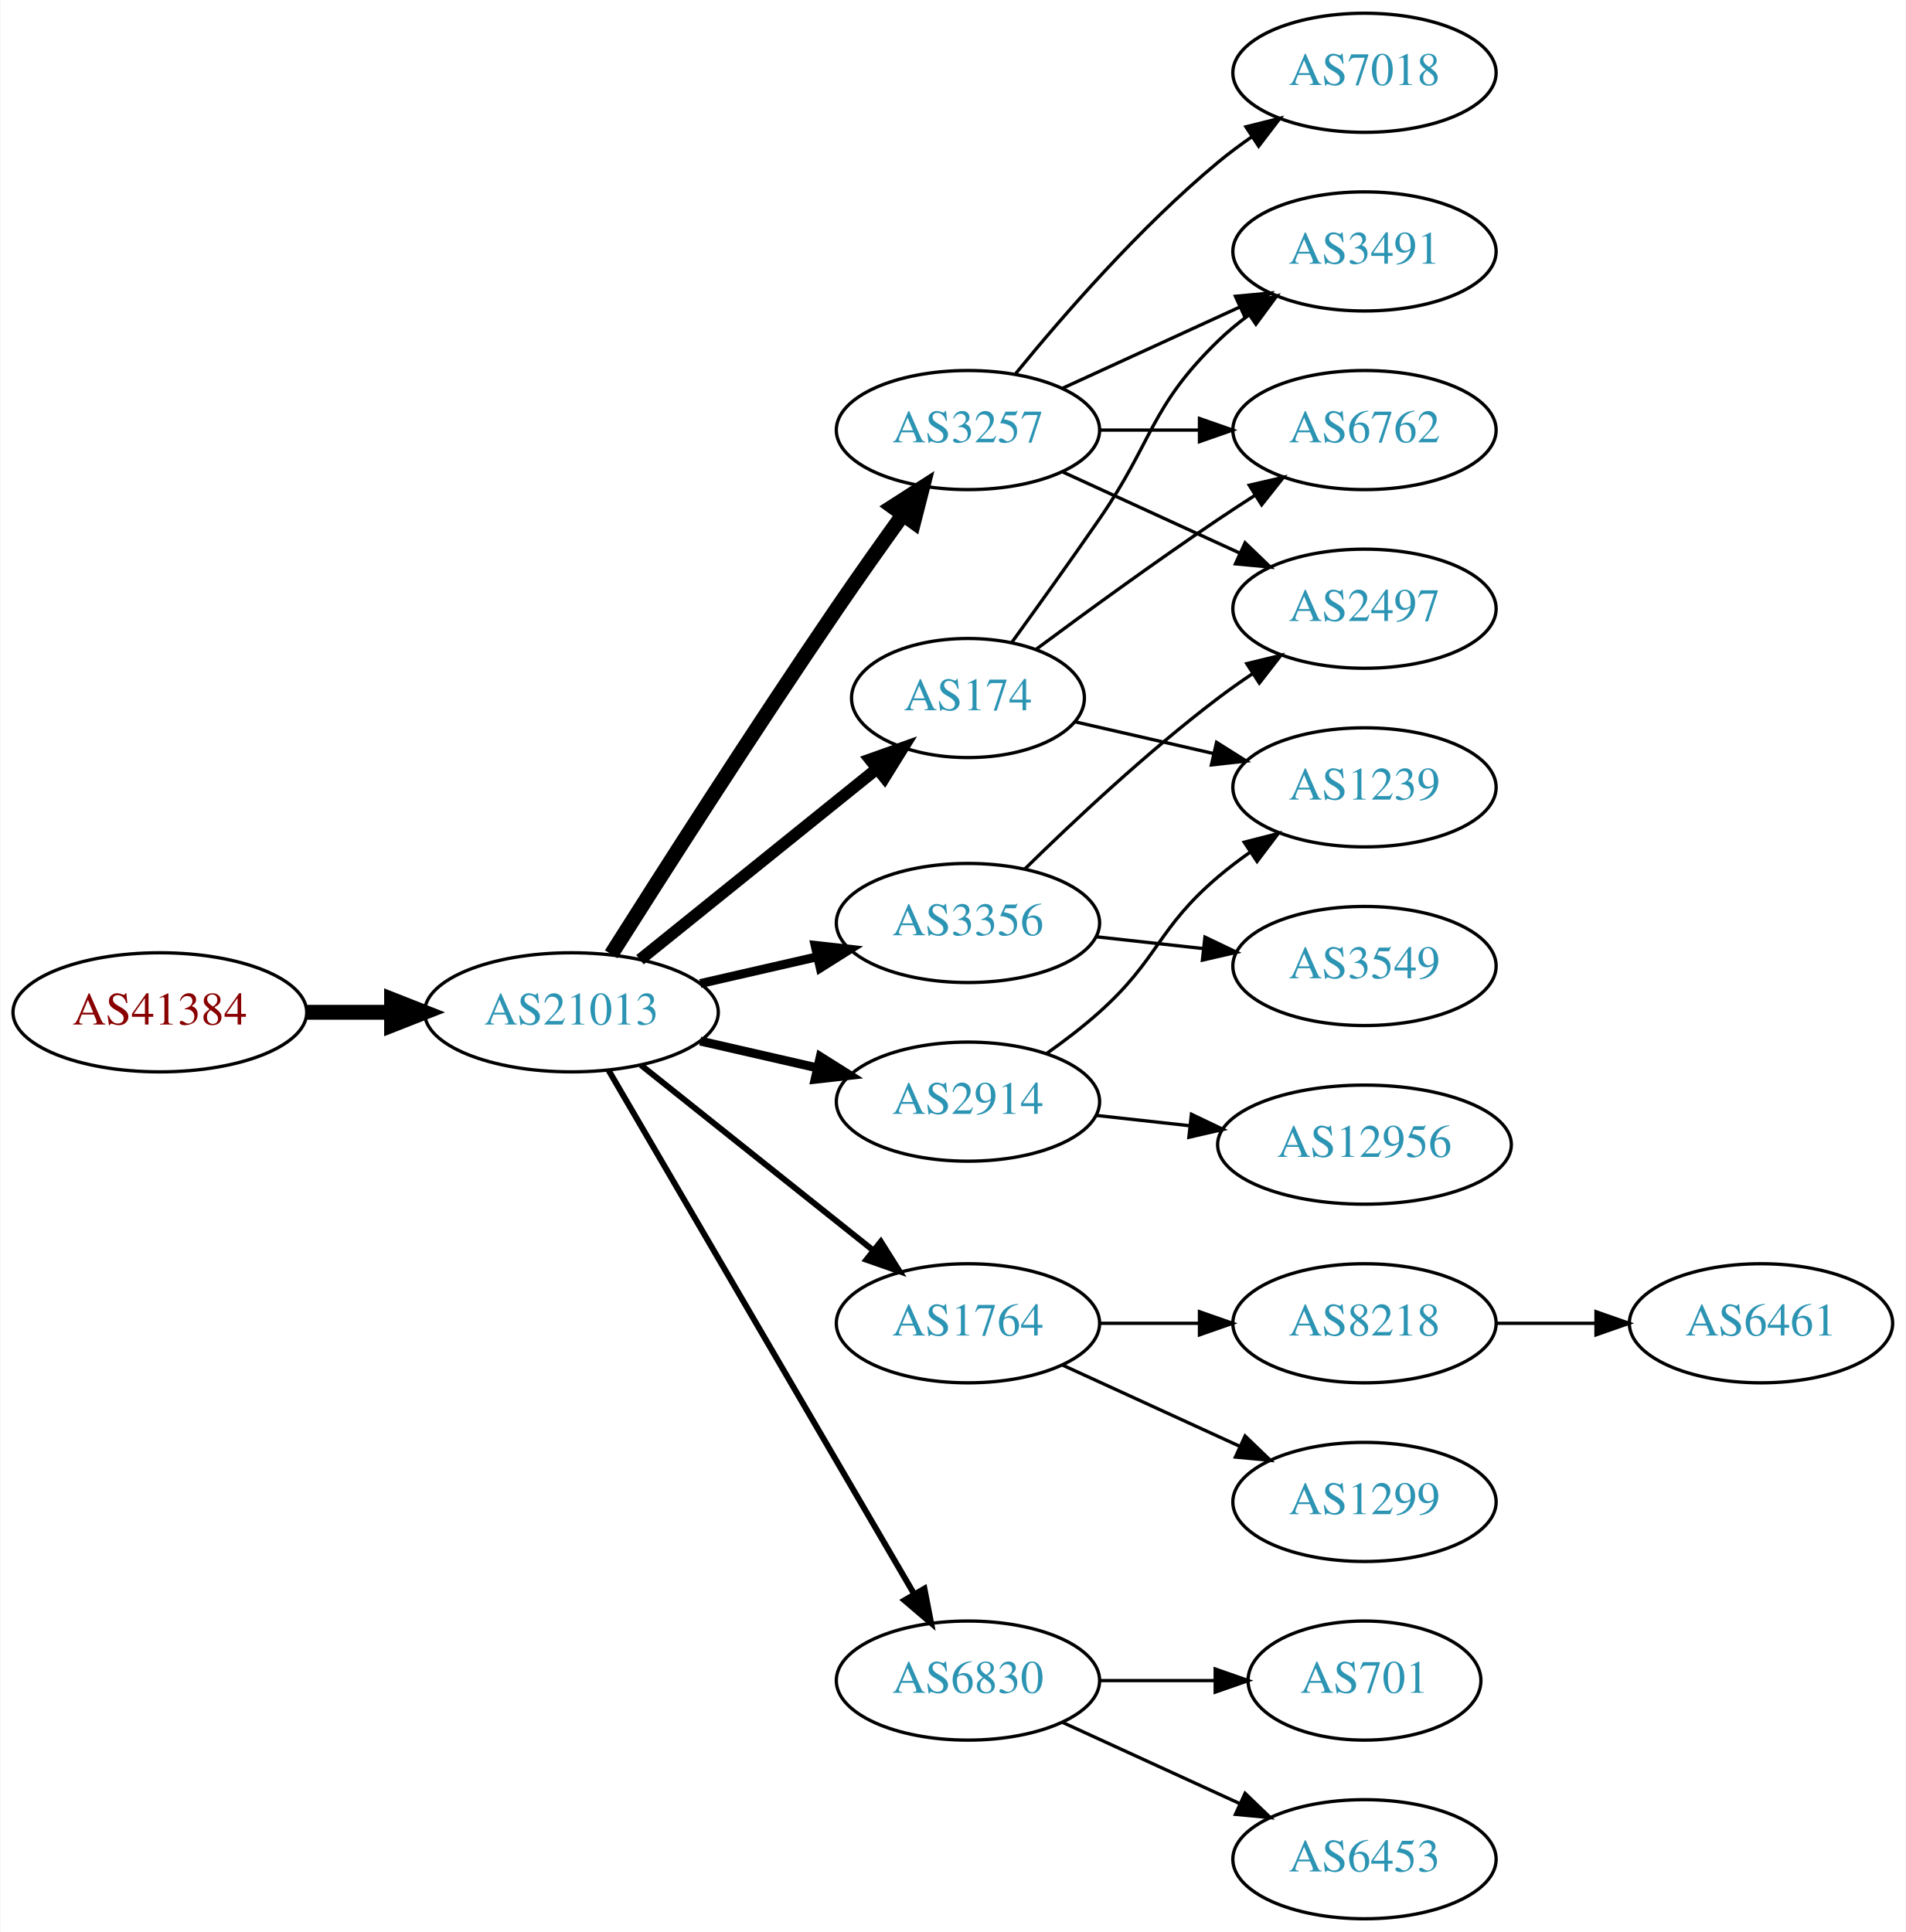
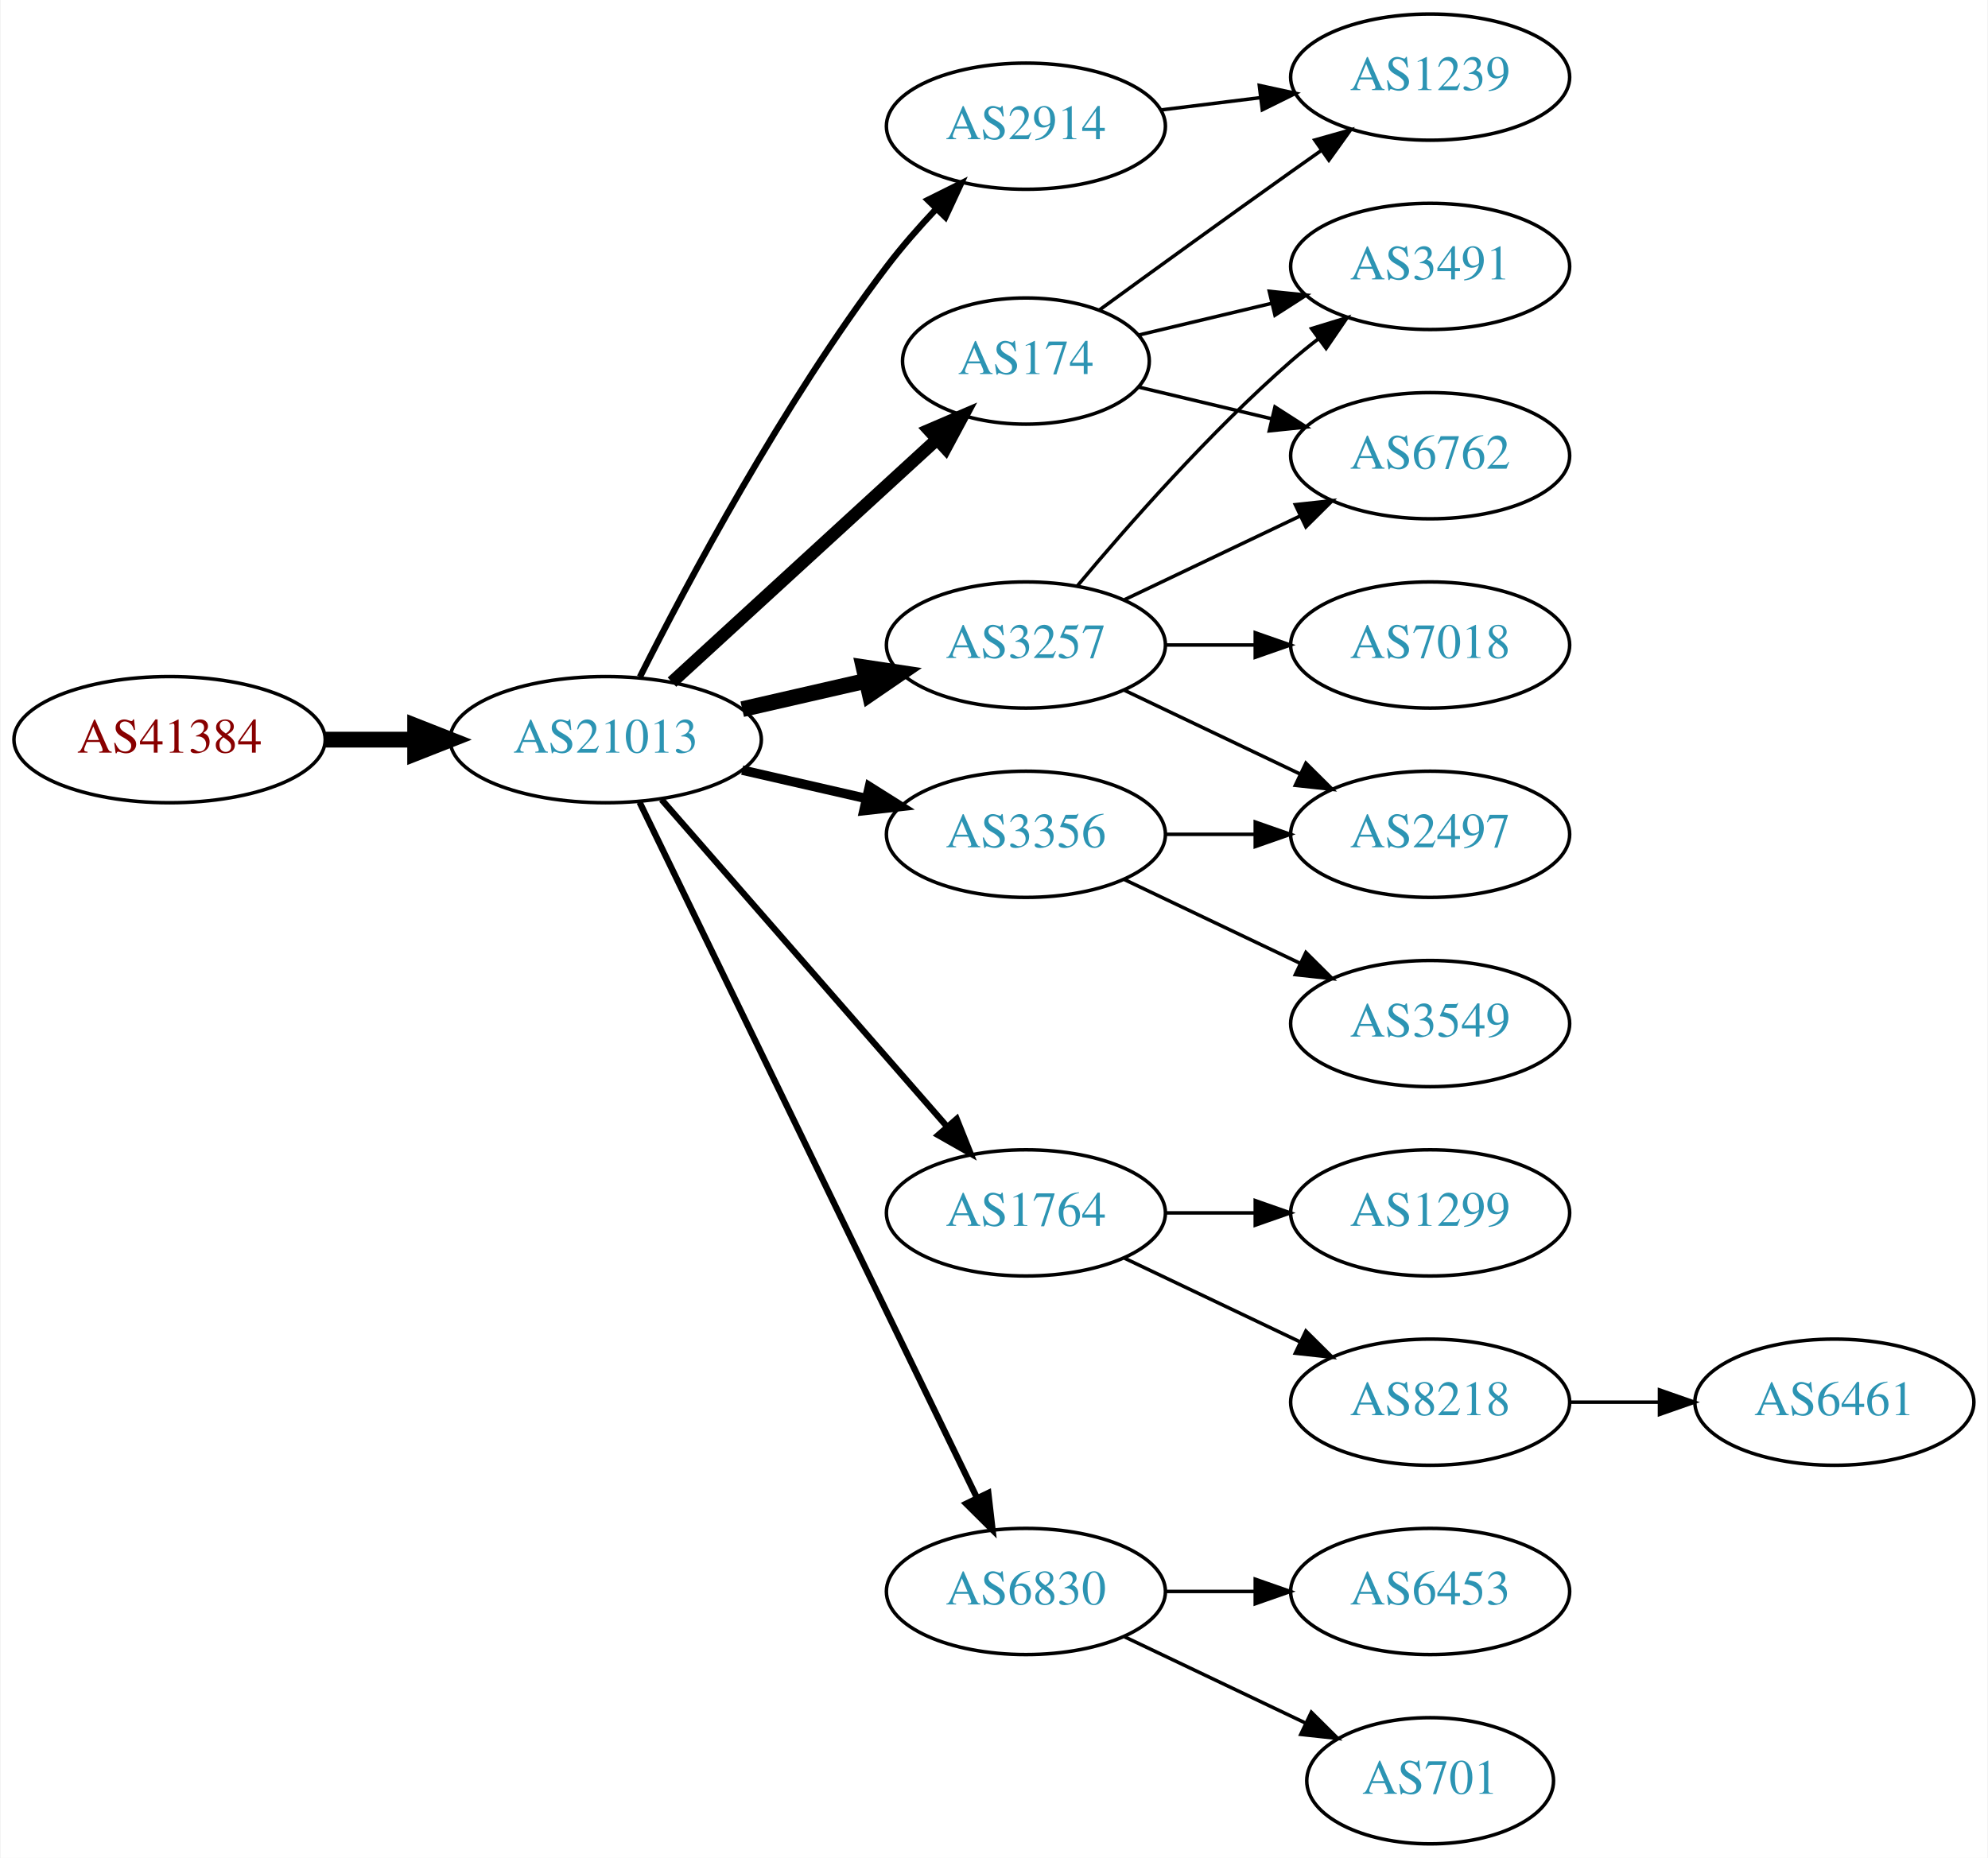
- <svg xmlns="http://www.w3.org/2000/svg" xmlns:xlink="http://www.w3.org/1999/xlink" width="576pt" height="584pt" viewBox="0.00 0.00 575.76 584.00">
-   <g id="graph0" class="graph" transform="scale(1 1) rotate(0) translate(4 580)">
-     <polygon fill="white" stroke="none" points="-4,4 -4,-580 571.762,-580 571.762,4 -4,4" />
+ <svg xmlns="http://www.w3.org/2000/svg" xmlns:xlink="http://www.w3.org/1999/xlink" width="567pt" height="530pt" viewBox="0.00 0.00 566.66 530.00">
+   <g id="graph0" class="graph" transform="scale(1 1) rotate(0) translate(4 526)">
+     <polygon fill="white" stroke="none" points="-4,4 -4,-526 562.663,-526 562.663,4 -4,4" />
    <g id="node1" class="node">
      <g id="a_node1">
        <a xlink:href="/asn/41384" xlink:title="AS41384 ~ XT-AS [AT]">
-           <ellipse fill="#ffffff" stroke="black" cx="44.196" cy="-274" rx="44.393" ry="18" />
-           <text text-anchor="middle" x="44.196" y="-270.3" font-family="Times,serif" font-size="14.00" fill="#880000">AS41384</text>
+           <ellipse fill="#ffffff" stroke="black" cx="44.196" cy="-315" rx="44.393" ry="18" />
+           <text text-anchor="middle" x="44.196" y="-311.3" font-family="Times,serif" font-size="14.00" fill="#880000">AS41384</text>
        </a>
      </g>
    </g>
    <g id="node2" class="node">
      <g id="a_node2">
        <a xlink:href="/asn/21013" xlink:title="AS21013 ~ Wels, AT [AT]">
-           <ellipse fill="#ffffff" stroke="black" cx="168.588" cy="-274" rx="44.393" ry="18" />
-           <text text-anchor="middle" x="168.588" y="-270.3" font-family="Times,serif" font-size="14.00" fill="#2c94b3">AS21013</text>
+           <ellipse fill="#ffffff" stroke="black" cx="168.588" cy="-315" rx="44.393" ry="18" />
+           <text text-anchor="middle" x="168.588" y="-311.3" font-family="Times,serif" font-size="14.00" fill="#2c94b3">AS21013</text>
        </a>
      </g>
    </g>
    <g id="edge1" class="edge">
-       <path fill="none" stroke="black" stroke-width="4.5" d="M88.692,-274C96.898,-274 105.569,-274 114.041,-274" />
-       <polygon fill="black" stroke="black" stroke-width="4.5" points="114.233,-277.938 124.233,-274 114.233,-270.063 114.233,-277.938" />
+       <path fill="none" stroke="black" stroke-width="4.5" d="M88.692,-315C96.898,-315 105.569,-315 114.041,-315" />
+       <polygon fill="black" stroke="black" stroke-width="4.5" points="114.233,-318.938 124.233,-315 114.233,-311.063 114.233,-318.938" />
    </g>
    <g id="node3" class="node">
      <g id="a_node3">
-         <a xlink:href="/asn/174" xlink:title="AS174 ~ Cogent Communications [US]">
-           <ellipse fill="#ffffff" stroke="black" cx="288.431" cy="-369" rx="35.194" ry="18" />
-           <text text-anchor="middle" x="288.431" y="-365.3" font-family="Times,serif" font-size="14.00" fill="#2c94b3">AS174</text>
+         <a xlink:href="/asn/3257" xlink:title="AS3257 ~ GTT [DE]">
+           <ellipse fill="#ffffff" stroke="black" cx="288.431" cy="-342" rx="39.794" ry="18" />
+           <text text-anchor="middle" x="288.431" y="-338.3" font-family="Times,serif" font-size="14.00" fill="#2c94b3">AS3257</text>
        </a>
      </g>
    </g>
    <g id="edge2" class="edge">
-       <path fill="none" stroke="black" stroke-width="3.6" d="M189.312,-289.901C208.95,-305.732 239.218,-330.133 260.942,-347.646" />
-       <polygon fill="black" stroke="black" stroke-width="3.6" points="258.828,-350.437 268.81,-353.989 263.222,-344.988 258.828,-350.437" />
+       <path fill="none" stroke="black" stroke-width="4.5" d="M207.523,-323.692C218.764,-326.267 231.176,-329.111 242.799,-331.774" />
+       <polygon fill="black" stroke="black" stroke-width="4.5" points="242.134,-335.661 252.761,-334.057 243.893,-327.985 242.134,-335.661" />
    </g>
    <g id="node4" class="node">
      <g id="a_node4">
-         <a xlink:href="/asn/3356" xlink:title="AS3356 ~ Level 3 Parent, LLC [US]">
-           <ellipse fill="#ffffff" stroke="black" cx="288.431" cy="-301" rx="39.794" ry="18" />
-           <text text-anchor="middle" x="288.431" y="-297.3" font-family="Times,serif" font-size="14.00" fill="#2c94b3">AS3356</text>
-         </a>
-       </g>
-     </g>
-     <g id="edge3" class="edge">
-       <path fill="none" stroke="black" stroke-width="2.7" d="M207.523,-282.692C218.764,-285.267 231.176,-288.111 242.799,-290.774" />
-       <polygon fill="black" stroke="black" stroke-width="2.7" points="242.232,-294.235 252.761,-293.057 243.795,-287.412 242.232,-294.235" />
-     </g>
-     <g id="node5" class="node">
-       <g id="a_node5">
-         <a xlink:href="/asn/3257" xlink:title="AS3257 ~ GTT [DE]">
-           <ellipse fill="#ffffff" stroke="black" cx="288.431" cy="-450" rx="39.794" ry="18" />
-           <text text-anchor="middle" x="288.431" y="-446.3" font-family="Times,serif" font-size="14.00" fill="#2c94b3">AS3257</text>
-         </a>
-       </g>
-     </g>
-     <g id="edge4" class="edge">
-       <path fill="none" stroke="black" stroke-width="4.5" d="M180.621,-291.538C195.703,-315.387 223.746,-359.281 248.784,-396 255.183,-405.383 262.38,-415.542 268.813,-424.489" />
-       <polygon fill="black" stroke="black" stroke-width="4.5" points="265.648,-426.832 274.697,-432.632 272.032,-422.22 265.648,-426.832" />
-     </g>
-     <g id="node6" class="node">
-       <g id="a_node6">
        <a xlink:href="/asn/1764" xlink:title="AS1764 ~ NEXTLAYER-AS [AT]">
          <ellipse fill="#ffffff" stroke="black" cx="288.431" cy="-180" rx="39.794" ry="18" />
          <text text-anchor="middle" x="288.431" y="-176.3" font-family="Times,serif" font-size="14.00" fill="#2c94b3">AS1764</text>
        </a>
      </g>
    </g>
-     <g id="edge5" class="edge">
-       <path fill="none" stroke="black" stroke-width="1.8" d="M189.579,-258.054C208.91,-242.634 238.361,-219.141 259.904,-201.957" />
-       <polygon fill="black" stroke="black" stroke-width="1.8" points="262.101,-204.682 267.736,-195.71 257.736,-199.21 262.101,-204.682" />
-     </g>
-     <g id="node7" class="node">
-       <g id="a_node7">
+     <g id="edge3" class="edge">
+       <path fill="none" stroke="black" stroke-width="1.8" d="M184.513,-297.902C205.056,-274.369 242.175,-231.845 265.771,-204.813" />
+       <polygon fill="black" stroke="black" stroke-width="1.8" points="268.688,-206.794 272.627,-196.959 263.414,-202.191 268.688,-206.794" />
+     </g>
+     <g id="node5" class="node">
+       <g id="a_node5">
+         <a xlink:href="/asn/174" xlink:title="AS174 ~ Cogent Communications [US]">
+           <ellipse fill="#ffffff" stroke="black" cx="288.431" cy="-423" rx="35.194" ry="18" />
+           <text text-anchor="middle" x="288.431" y="-419.3" font-family="Times,serif" font-size="14.00" fill="#2c94b3">AS174</text>
+         </a>
+       </g>
+     </g>
+     <g id="edge4" class="edge">
+       <path fill="none" stroke="black" stroke-width="3.6" d="M187.486,-331.403C207.645,-349.878 240.521,-380.009 263.024,-400.632" />
+       <polygon fill="black" stroke="black" stroke-width="3.6" points="260.776,-403.319 270.514,-407.496 265.506,-398.159 260.776,-403.319" />
+     </g>
+     <g id="node6" class="node">
+       <g id="a_node6">
        <a xlink:href="/asn/6830" xlink:title="AS6830 ~ LGI-UPC [AT]">
          <ellipse fill="#ffffff" stroke="black" cx="288.431" cy="-72" rx="39.794" ry="18" />
          <text text-anchor="middle" x="288.431" y="-68.3" font-family="Times,serif" font-size="14.00" fill="#2c94b3">AS6830</text>
        </a>
      </g>
    </g>
+     <g id="edge5" class="edge">
+       <path fill="none" stroke="black" stroke-width="1.8" d="M178.253,-297.132C198.734,-254.899 250.221,-148.728 274.447,-98.773" />
+       <polygon fill="black" stroke="black" stroke-width="1.8" points="277.697,-100.092 278.912,-89.567 271.399,-97.037 277.697,-100.092" />
+     </g>
+     <g id="node7" class="node">
+       <g id="a_node7">
+         <a xlink:href="/asn/2914" xlink:title="AS2914 ~ NTT America, Inc. [US]">
+           <ellipse fill="#ffffff" stroke="black" cx="288.431" cy="-490" rx="39.794" ry="18" />
+           <text text-anchor="middle" x="288.431" y="-486.3" font-family="Times,serif" font-size="14.00" fill="#2c94b3">AS2914</text>
+         </a>
+       </g>
+     </g>
    <g id="edge6" class="edge">
-       <path fill="none" stroke="black" stroke-width="1.8" d="M179.84,-256.427C200.612,-220.821 247.76,-140.002 272.162,-98.173" />
-       <polygon fill="black" stroke="black" stroke-width="1.8" points="275.271,-99.79 277.287,-89.388 269.225,-96.262 275.271,-99.79" />
+       <path fill="none" stroke="black" stroke-width="1.8" d="M178.34,-332.885C191.769,-359.562 219.045,-410.827 248.784,-450 253.021,-455.581 257.961,-461.211 262.865,-466.415" />
+       <polygon fill="black" stroke="black" stroke-width="1.8" points="260.454,-468.957 269.938,-473.679 265.469,-464.073 260.454,-468.957" />
    </g>
    <g id="node8" class="node">
      <g id="a_node8">
-         <a xlink:href="/asn/2914" xlink:title="AS2914 ~ NTT America, Inc. [US]">
-           <ellipse fill="#ffffff" stroke="black" cx="288.431" cy="-247" rx="39.794" ry="18" />
-           <text text-anchor="middle" x="288.431" y="-243.3" font-family="Times,serif" font-size="14.00" fill="#2c94b3">AS2914</text>
+         <a xlink:href="/asn/3356" xlink:title="AS3356 ~ Level 3 Parent, LLC [US]">
+           <ellipse fill="#ffffff" stroke="black" cx="288.431" cy="-288" rx="39.794" ry="18" />
+           <text text-anchor="middle" x="288.431" y="-284.3" font-family="Times,serif" font-size="14.00" fill="#2c94b3">AS3356</text>
        </a>
      </g>
    </g>
    <g id="edge7" class="edge">
-       <path fill="none" stroke="black" stroke-width="2.7" d="M207.523,-265.308C218.764,-262.733 231.176,-259.889 242.799,-257.226" />
-       <polygon fill="black" stroke="black" stroke-width="2.7" points="243.795,-260.588 252.761,-254.943 242.232,-253.765 243.795,-260.588" />
+       <path fill="none" stroke="black" stroke-width="2.7" d="M207.523,-306.308C218.764,-303.733 231.176,-300.889 242.799,-298.226" />
+       <polygon fill="black" stroke="black" stroke-width="2.7" points="243.795,-301.588 252.761,-295.943 242.232,-294.765 243.795,-301.588" />
    </g>
    <g id="node9" class="node">
      <g id="a_node9">
        <a xlink:href="/asn/6762" xlink:title="AS6762 ~ TELECOM ITALIA SPARKLE S.p.A. [IT]">
-           <ellipse fill="#ffffff" stroke="black" cx="408.273" cy="-450" rx="39.794" ry="18" />
-           <text text-anchor="middle" x="408.273" y="-446.3" font-family="Times,serif" font-size="14.00" fill="#2c94b3">AS6762</text>
+           <ellipse fill="#ffffff" stroke="black" cx="403.724" cy="-396" rx="39.794" ry="18" />
+           <text text-anchor="middle" x="403.724" y="-392.3" font-family="Times,serif" font-size="14.00" fill="#2c94b3">AS6762</text>
        </a>
      </g>
    </g>
    <g id="edge8" class="edge">
-       <path fill="none" stroke="black" d="M309.132,-383.81C324.035,-394.875 345.103,-410.228 364.077,-423 367.626,-425.389 371.377,-427.839 375.125,-430.242" />
-       <polygon fill="black" stroke="black" points="373.451,-433.325 383.774,-435.712 377.193,-427.409 373.451,-433.325" />
+       <path fill="none" stroke="black" d="M316.567,-354.934C331.561,-362.081 350.382,-371.052 366.605,-378.785" />
+       <polygon fill="black" stroke="black" points="365.276,-382.028 375.809,-383.171 368.288,-375.709 365.276,-382.028" />
    </g>
    <g id="node10" class="node">
      <g id="a_node10">
-         <a xlink:href="/asn/3491" xlink:title="AS3491 ~ PCCW Global, Inc. [US]">
-           <ellipse fill="#ffffff" stroke="black" cx="408.273" cy="-504" rx="39.794" ry="18" />
-           <text text-anchor="middle" x="408.273" y="-500.3" font-family="Times,serif" font-size="14.00" fill="#2c94b3">AS3491</text>
+         <a xlink:href="/asn/2497" xlink:title="AS2497 ~ Internet Initiative Japan Inc. [JP]">
+           <ellipse fill="#ffffff" stroke="black" cx="403.724" cy="-288" rx="39.794" ry="18" />
+           <text text-anchor="middle" x="403.724" y="-284.3" font-family="Times,serif" font-size="14.00" fill="#2c94b3">AS2497</text>
        </a>
      </g>
    </g>
    <g id="edge9" class="edge">
-       <path fill="none" stroke="black" d="M301.76,-385.922C309.423,-396.514 319.427,-410.48 328.077,-423 344.473,-446.731 343.384,-456.906 364.077,-477 366.922,-479.763 370.096,-482.386 373.396,-484.834" />
-       <polygon fill="black" stroke="black" points="371.513,-487.786 381.744,-490.538 375.462,-482.006 371.513,-487.786" />
+       <path fill="none" stroke="black" d="M316.567,-329.066C331.561,-321.919 350.382,-312.948 366.605,-305.215" />
+       <polygon fill="black" stroke="black" points="368.288,-308.291 375.809,-300.829 365.276,-301.972 368.288,-308.291" />
    </g>
    <g id="node11" class="node">
      <g id="a_node11">
-         <a xlink:href="/asn/1239" xlink:title="AS1239 ~ Sprint [US]">
-           <ellipse fill="#ffffff" stroke="black" cx="408.273" cy="-342" rx="39.794" ry="18" />
-           <text text-anchor="middle" x="408.273" y="-338.3" font-family="Times,serif" font-size="14.00" fill="#2c94b3">AS1239</text>
+         <a xlink:href="/asn/7018" xlink:title="AS7018 ~ AT&amp;T Services, Inc. [US]">
+           <ellipse fill="#ffffff" stroke="black" cx="403.724" cy="-342" rx="39.794" ry="18" />
+           <text text-anchor="middle" x="403.724" y="-338.3" font-family="Times,serif" font-size="14.00" fill="#2c94b3">AS7018</text>
        </a>
      </g>
    </g>
    <g id="edge10" class="edge">
-       <path fill="none" stroke="black" d="M320.701,-361.835C333.54,-358.894 348.645,-355.433 362.612,-352.233" />
-       <polygon fill="black" stroke="black" points="363.567,-355.605 372.533,-349.96 362.004,-348.781 363.567,-355.605" />
+       <path fill="none" stroke="black" d="M328.103,-342C336.306,-342 345.07,-342 353.602,-342" />
+       <polygon fill="black" stroke="black" points="353.841,-345.5 363.841,-342 353.841,-338.5 353.841,-345.5" />
    </g>
    <g id="node12" class="node">
      <g id="a_node12">
-         <a xlink:href="/asn/2497" xlink:title="AS2497 ~ Internet Initiative Japan Inc. [JP]">
-           <ellipse fill="#ffffff" stroke="black" cx="408.273" cy="-396" rx="39.794" ry="18" />
-           <text text-anchor="middle" x="408.273" y="-392.3" font-family="Times,serif" font-size="14.00" fill="#2c94b3">AS2497</text>
+         <a xlink:href="/asn/3491" xlink:title="AS3491 ~ PCCW Global, Inc. [US]">
+           <ellipse fill="#ffffff" stroke="black" cx="403.724" cy="-450" rx="39.794" ry="18" />
+           <text text-anchor="middle" x="403.724" y="-446.3" font-family="Times,serif" font-size="14.00" fill="#2c94b3">AS3491</text>
        </a>
      </g>
    </g>
    <g id="edge11" class="edge">
-       <path fill="none" stroke="black" d="M305.579,-317.296C320.216,-331.671 342.705,-352.795 364.077,-369 367.407,-371.525 370.979,-374.037 374.591,-376.456" />
-       <polygon fill="black" stroke="black" points="372.697,-379.399 382.994,-381.892 376.498,-373.522 372.697,-379.399" />
+       <path fill="none" stroke="black" d="M303.061,-358.817C317.343,-375.929 340.89,-402.745 364.077,-423 366.543,-425.154 369.182,-427.294 371.879,-429.372" />
+       <polygon fill="black" stroke="black" points="369.904,-432.264 380.033,-435.37 374.052,-426.625 369.904,-432.264" />
    </g>
    <g id="node13" class="node">
      <g id="a_node13">
-         <a xlink:href="/asn/3549" xlink:title="AS3549 ~ Level 3 Parent, LLC [US]">
-           <ellipse fill="#ffffff" stroke="black" cx="408.273" cy="-288" rx="39.794" ry="18" />
-           <text text-anchor="middle" x="408.273" y="-284.3" font-family="Times,serif" font-size="14.00" fill="#2c94b3">AS3549</text>
+         <a xlink:href="/asn/1299" xlink:title="AS1299 ~ Telia Carrier [EU]">
+           <ellipse fill="#ffffff" stroke="black" cx="403.724" cy="-180" rx="39.794" ry="18" />
+           <text text-anchor="middle" x="403.724" y="-176.3" font-family="Times,serif" font-size="14.00" fill="#2c94b3">AS1299</text>
        </a>
      </g>
    </g>
    <g id="edge12" class="edge">
-       <path fill="none" stroke="black" d="M327.041,-296.851C337.352,-295.713 348.669,-294.465 359.47,-293.274" />
-       <polygon fill="black" stroke="black" points="360.06,-296.73 369.616,-292.154 359.293,-289.772 360.06,-296.73" />
-     </g>
-     <g id="edge20" class="edge">
-       <path fill="none" stroke="black" d="M328.343,-450C337.897,-450 348.246,-450 358.209,-450" />
-       <polygon fill="black" stroke="black" points="358.402,-453.5 368.402,-450 358.402,-446.5 358.402,-453.5" />
-     </g>
-     <g id="edge19" class="edge">
-       <path fill="none" stroke="black" d="M317.06,-462.661C333.017,-469.973 353.287,-479.261 370.57,-487.181" />
-       <polygon fill="black" stroke="black" points="369.269,-490.435 379.818,-491.419 372.185,-484.071 369.269,-490.435" />
-     </g>
-     <g id="edge17" class="edge">
-       <path fill="none" stroke="black" d="M317.06,-437.339C333.017,-430.027 353.287,-420.739 370.57,-412.819" />
-       <polygon fill="black" stroke="black" points="372.185,-415.929 379.818,-408.581 369.269,-409.565 372.185,-415.929" />
-     </g>
-     <g id="node18" class="node">
-       <g id="a_node18">
-         <a xlink:href="/asn/7018" xlink:title="AS7018 ~ AT&amp;T Services, Inc. [US]">
-           <ellipse fill="#ffffff" stroke="black" cx="408.273" cy="-558" rx="39.794" ry="18" />
-           <text text-anchor="middle" x="408.273" y="-554.3" font-family="Times,serif" font-size="14.00" fill="#2c94b3">AS7018</text>
-         </a>
-       </g>
-     </g>
-     <g id="edge18" class="edge">
-       <path fill="none" stroke="black" d="M302.85,-467.065C316.964,-484.375 340.379,-511.345 364.077,-531 367.294,-533.668 370.794,-536.27 374.365,-538.741" />
-       <polygon fill="black" stroke="black" points="372.442,-541.666 382.721,-544.236 376.288,-535.817 372.442,-541.666" />
+       <path fill="none" stroke="black" d="M328.103,-180C336.306,-180 345.07,-180 353.602,-180" />
+       <polygon fill="black" stroke="black" points="353.841,-183.5 363.841,-180 353.841,-176.5 353.841,-183.5" />
    </g>
    <g id="node14" class="node">
      <g id="a_node14">
-         <a xlink:href="/asn/1299" xlink:title="AS1299 ~ Telia Carrier [EU]">
-           <ellipse fill="#ffffff" stroke="black" cx="408.273" cy="-126" rx="39.794" ry="18" />
-           <text text-anchor="middle" x="408.273" y="-122.3" font-family="Times,serif" font-size="14.00" fill="#2c94b3">AS1299</text>
+         <a xlink:href="/asn/8218" xlink:title="AS8218 ~ legacy Neotelecoms [FR]">
+           <ellipse fill="#ffffff" stroke="black" cx="403.724" cy="-126" rx="39.794" ry="18" />
+           <text text-anchor="middle" x="403.724" y="-122.3" font-family="Times,serif" font-size="14.00" fill="#2c94b3">AS8218</text>
        </a>
      </g>
    </g>
    <g id="edge13" class="edge">
-       <path fill="none" stroke="black" d="M317.06,-167.339C333.017,-160.027 353.287,-150.739 370.57,-142.819" />
-       <polygon fill="black" stroke="black" points="372.185,-145.929 379.818,-138.581 369.269,-139.565 372.185,-145.929" />
+       <path fill="none" stroke="black" d="M316.567,-167.066C331.561,-159.919 350.382,-150.948 366.605,-143.215" />
+       <polygon fill="black" stroke="black" points="368.288,-146.291 375.809,-138.829 365.276,-139.972 368.288,-146.291" />
+     </g>
+     <g id="edge16" class="edge">
+       <path fill="none" stroke="black" d="M320.688,-415.551C332.368,-412.767 345.864,-409.551 358.493,-406.541" />
+       <polygon fill="black" stroke="black" points="359.469,-409.907 368.385,-404.184 357.846,-403.097 359.469,-409.907" />
+     </g>
+     <g id="edge15" class="edge">
+       <path fill="none" stroke="black" d="M320.688,-430.449C332.368,-433.233 345.864,-436.449 358.493,-439.459" />
+       <polygon fill="black" stroke="black" points="357.846,-442.903 368.385,-441.816 359.469,-436.093 357.846,-442.903" />
    </g>
    <g id="node15" class="node">
      <g id="a_node15">
-         <a xlink:href="/asn/8218" xlink:title="AS8218 ~ legacy Neotelecoms [FR]">
-           <ellipse fill="#ffffff" stroke="black" cx="408.273" cy="-180" rx="39.794" ry="18" />
-           <text text-anchor="middle" x="408.273" y="-176.3" font-family="Times,serif" font-size="14.00" fill="#2c94b3">AS8218</text>
+         <a xlink:href="/asn/1239" xlink:title="AS1239 ~ Sprint [US]">
+           <ellipse fill="#ffffff" stroke="black" cx="403.724" cy="-504" rx="39.794" ry="18" />
+           <text text-anchor="middle" x="403.724" y="-500.3" font-family="Times,serif" font-size="14.00" fill="#2c94b3">AS1239</text>
        </a>
      </g>
    </g>
    <g id="edge14" class="edge">
-       <path fill="none" stroke="black" d="M328.343,-180C337.897,-180 348.246,-180 358.209,-180" />
-       <polygon fill="black" stroke="black" points="358.402,-183.5 368.402,-180 358.402,-176.5 358.402,-183.5" />
+       <path fill="none" stroke="black" d="M309.327,-437.529C324.328,-448.45 345.436,-463.747 364.077,-477 366.898,-479.005 369.841,-481.085 372.789,-483.159" />
+       <polygon fill="black" stroke="black" points="370.816,-486.05 381.013,-488.926 374.835,-480.319 370.816,-486.05" />
    </g>
    <g id="node16" class="node">
      <g id="a_node16">
        <a xlink:href="/asn/6453" xlink:title="AS6453 ~ TATA COMMUNICATIONS (AMERICA) INC [US]">
-           <ellipse fill="#ffffff" stroke="black" cx="408.273" cy="-18" rx="39.794" ry="18" />
-           <text text-anchor="middle" x="408.273" y="-14.3" font-family="Times,serif" font-size="14.00" fill="#2c94b3">AS6453</text>
-         </a>
-       </g>
-     </g>
-     <g id="edge15" class="edge">
-       <path fill="none" stroke="black" d="M317.06,-59.339C333.017,-52.027 353.287,-42.739 370.57,-34.819" />
-       <polygon fill="black" stroke="black" points="372.185,-37.929 379.818,-30.581 369.269,-31.565 372.185,-37.929" />
+           <ellipse fill="#ffffff" stroke="black" cx="403.724" cy="-72" rx="39.794" ry="18" />
+           <text text-anchor="middle" x="403.724" y="-68.3" font-family="Times,serif" font-size="14.00" fill="#2c94b3">AS6453</text>
+         </a>
+       </g>
+     </g>
+     <g id="edge17" class="edge">
+       <path fill="none" stroke="black" d="M328.103,-72C336.306,-72 345.07,-72 353.602,-72" />
+       <polygon fill="black" stroke="black" points="353.841,-75.5 363.841,-72 353.841,-68.5 353.841,-75.5" />
    </g>
    <g id="node17" class="node">
      <g id="a_node17">
        <a xlink:href="/asn/701" xlink:title="AS701 ~ UUNET [US]">
-           <ellipse fill="#ffffff" stroke="black" cx="408.273" cy="-72" rx="35.194" ry="18" />
-           <text text-anchor="middle" x="408.273" y="-68.3" font-family="Times,serif" font-size="14.00" fill="#2c94b3">AS701</text>
-         </a>
-       </g>
-     </g>
-     <g id="edge16" class="edge">
-       <path fill="none" stroke="black" d="M328.343,-72C339.43,-72 351.59,-72 362.972,-72" />
-       <polygon fill="black" stroke="black" points="363.154,-75.5 373.154,-72 363.154,-68.5 363.154,-75.5" />
-     </g>
-     <g id="edge23" class="edge">
-       <path fill="none" stroke="black" d="M312.195,-261.546C317.594,-265.359 323.198,-269.633 328.077,-274 346.147,-290.172 345.6,-299.296 364.077,-315 367.099,-317.568 370.388,-320.065 373.757,-322.437" />
-       <polygon fill="black" stroke="black" points="371.927,-325.423 382.192,-328.045 375.802,-319.594 371.927,-325.423" />
-     </g>
-     <g id="node20" class="node">
-       <g id="a_node20">
-         <a xlink:href="/asn/12956" xlink:title="AS12956 ~ TELXIUS [ES]">
-           <ellipse fill="#ffffff" stroke="black" cx="408.273" cy="-234" rx="44.393" ry="18" />
-           <text text-anchor="middle" x="408.273" y="-230.3" font-family="Times,serif" font-size="14.00" fill="#2c94b3">AS12956</text>
-         </a>
-       </g>
+           <ellipse fill="#ffffff" stroke="black" cx="403.724" cy="-18" rx="35.194" ry="18" />
+           <text text-anchor="middle" x="403.724" y="-14.3" font-family="Times,serif" font-size="14.00" fill="#2c94b3">AS701</text>
+         </a>
+       </g>
+     </g>
+     <g id="edge18" class="edge">
+       <path fill="none" stroke="black" d="M316.567,-59.066C331.999,-51.71 351.485,-42.423 368.02,-34.541" />
+       <polygon fill="black" stroke="black" points="369.84,-37.551 377.361,-30.089 366.828,-31.232 369.84,-37.551" />
+     </g>
+     <g id="edge19" class="edge">
+       <path fill="none" stroke="black" d="M326.841,-494.623C335.929,-495.746 345.766,-496.962 355.251,-498.134" />
+       <polygon fill="black" stroke="black" points="354.999,-501.629 365.353,-499.382 355.857,-494.682 354.999,-501.629" />
    </g>
    <g id="edge22" class="edge">
-       <path fill="none" stroke="black" d="M327.041,-242.851C336.044,-241.858 345.814,-240.78 355.337,-239.729" />
-       <polygon fill="black" stroke="black" points="355.97,-243.181 365.526,-238.605 355.202,-236.223 355.97,-243.181" />
+       <path fill="none" stroke="black" d="M328.103,-288C336.306,-288 345.07,-288 353.602,-288" />
+       <polygon fill="black" stroke="black" points="353.841,-291.5 363.841,-288 353.841,-284.5 353.841,-291.5" />
    </g>
    <g id="node19" class="node">
      <g id="a_node19">
+         <a xlink:href="/asn/3549" xlink:title="AS3549 ~ Level 3 Parent, LLC [US]">
+           <ellipse fill="#ffffff" stroke="black" cx="403.724" cy="-234" rx="39.794" ry="18" />
+           <text text-anchor="middle" x="403.724" y="-230.3" font-family="Times,serif" font-size="14.00" fill="#2c94b3">AS3549</text>
+         </a>
+       </g>
+     </g>
+     <g id="edge21" class="edge">
+       <path fill="none" stroke="black" d="M316.567,-275.066C331.561,-267.919 350.382,-258.948 366.605,-251.215" />
+       <polygon fill="black" stroke="black" points="368.288,-254.291 375.809,-246.829 365.276,-247.972 368.288,-254.291" />
+     </g>
+     <g id="node18" class="node">
+       <g id="a_node18">
        <a xlink:href="/asn/6461" xlink:title="AS6461 ~ ZAYO-6461 [US]">
-           <ellipse fill="#ffffff" stroke="black" cx="528.116" cy="-180" rx="39.794" ry="18" />
-           <text text-anchor="middle" x="528.116" y="-176.3" font-family="Times,serif" font-size="14.00" fill="#2c94b3">AS6461</text>
-         </a>
-       </g>
-     </g>
-     <g id="edge21" class="edge">
-       <path fill="none" stroke="black" d="M448.186,-180C457.739,-180 468.089,-180 478.052,-180" />
-       <polygon fill="black" stroke="black" points="478.244,-183.5 488.244,-180 478.244,-176.5 478.244,-183.5" />
+           <ellipse fill="#ffffff" stroke="black" cx="519.017" cy="-126" rx="39.794" ry="18" />
+           <text text-anchor="middle" x="519.017" y="-122.3" font-family="Times,serif" font-size="14.00" fill="#2c94b3">AS6461</text>
+         </a>
+       </g>
+     </g>
+     <g id="edge20" class="edge">
+       <path fill="none" stroke="black" d="M443.396,-126C451.599,-126 460.363,-126 468.895,-126" />
+       <polygon fill="black" stroke="black" points="469.134,-129.5 479.134,-126 469.134,-122.5 469.134,-129.5" />
    </g>
  </g>
</svg>
